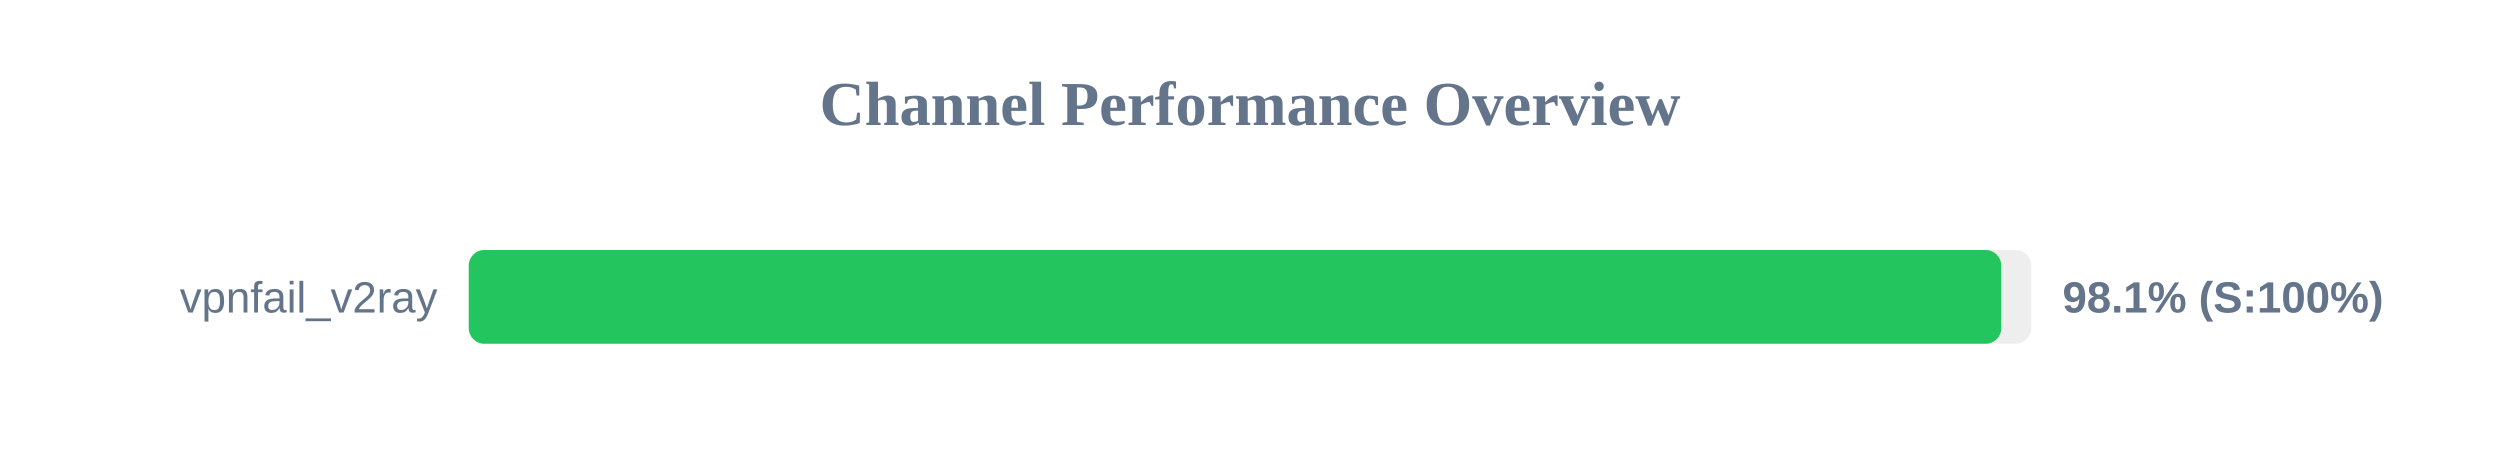
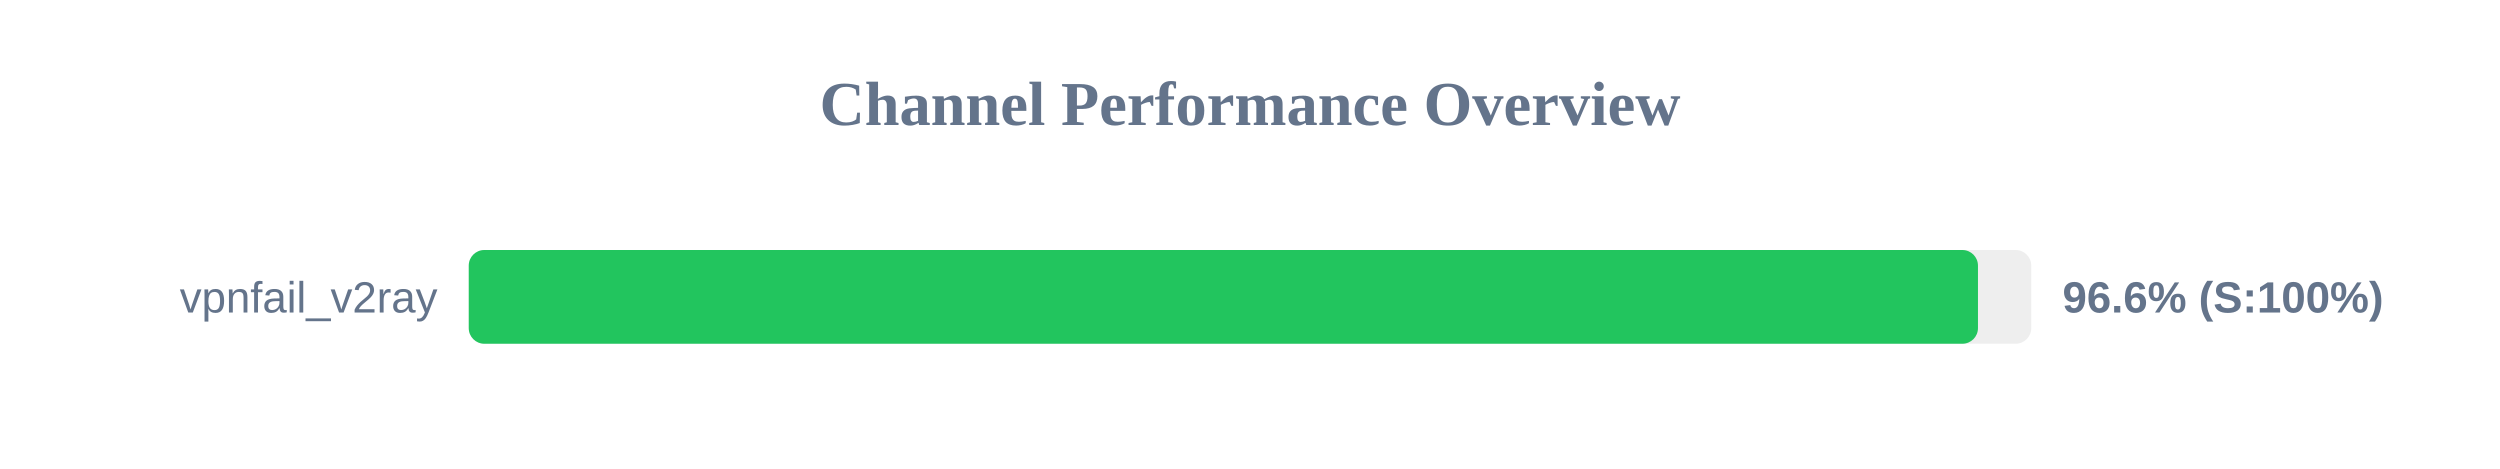
<svg xmlns="http://www.w3.org/2000/svg" width="800" height="150" version="1.1">
  <style>
        .row { font: 14px Arial; fill: #64748b; }
        .score { font: bold 14px Arial; fill: #64748b; }
    </style>
  <text x="400" y="40" text-anchor="middle" font-size="20px" font-weight="bold" fill="#64748b">Channel Performance Overview</text>
  <rect x="150" y="80" width="500" height="30" fill="#eee" rx="5" />
-   <rect x="150" y="80" width="490.4" height="30" fill="#22c55e" rx="5" />
+   <rect x="150" y="80" width="482.95" height="30" fill="#22c55e" rx="5" />
  <text x="140" y="100" text-anchor="end" class="row">vpnfail_v2ray</text>
-   <text x="660" y="100" text-anchor="start" class="score">98.1% (S:100%)</text>
+   <text x="660" y="100" text-anchor="start" class="score">96.6% (S:100%)</text>
</svg>
